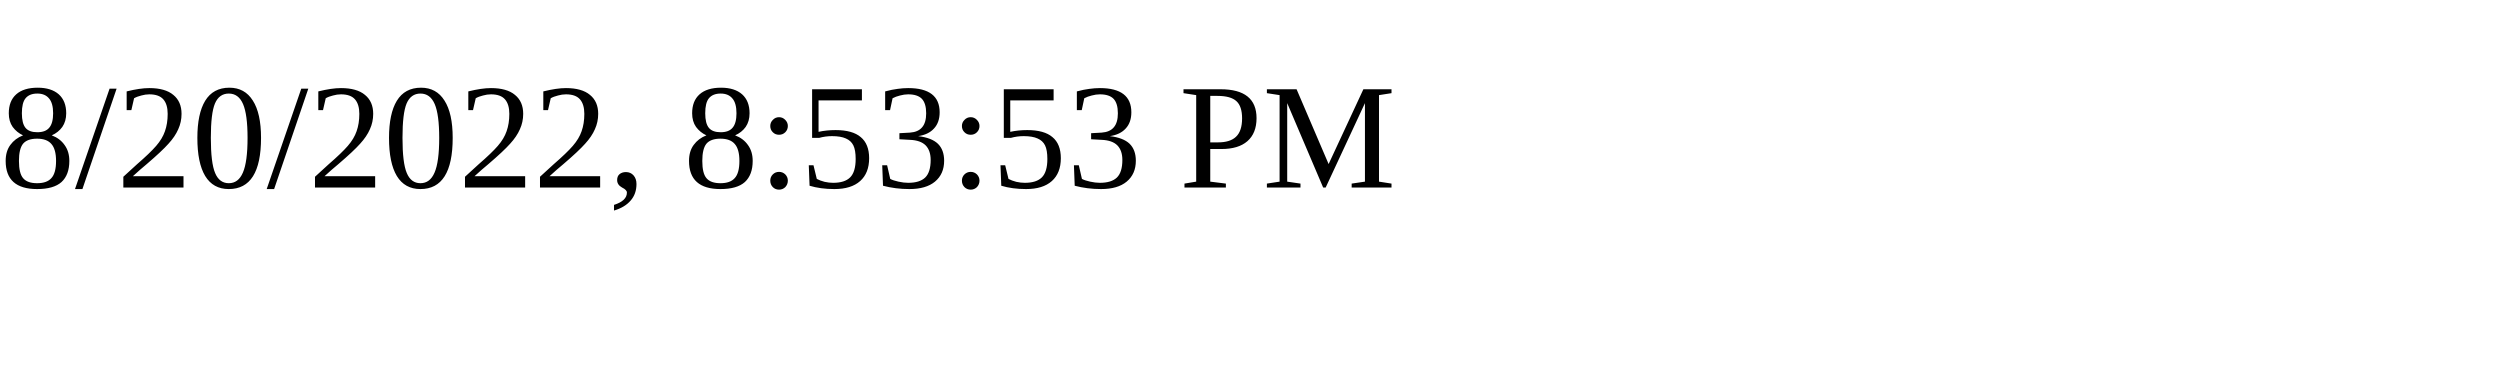
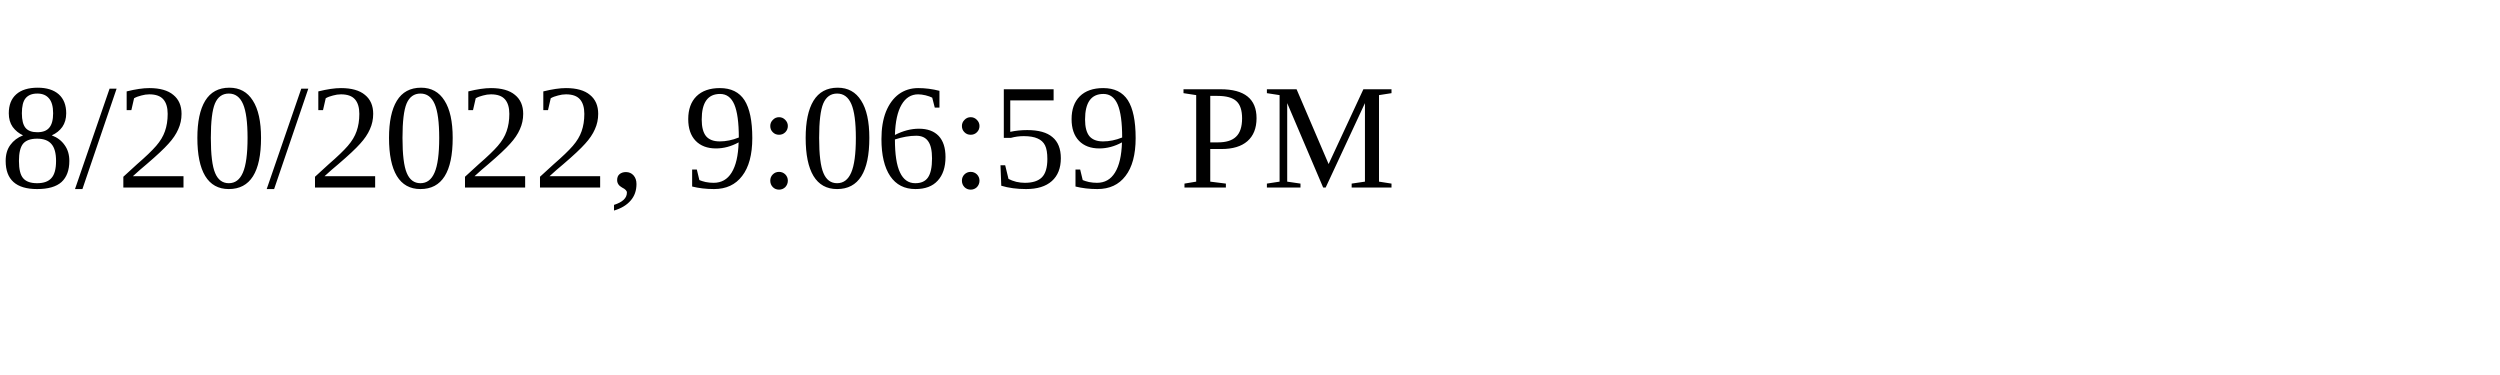
<svg xmlns="http://www.w3.org/2000/svg" height="30" width="200">
-   <text x="0" y="15">8/20/2022, 8:53:53 PM</text>
+   <text x="0" y="15">8/20/2022, 9:06:59 PM</text>
</svg>
